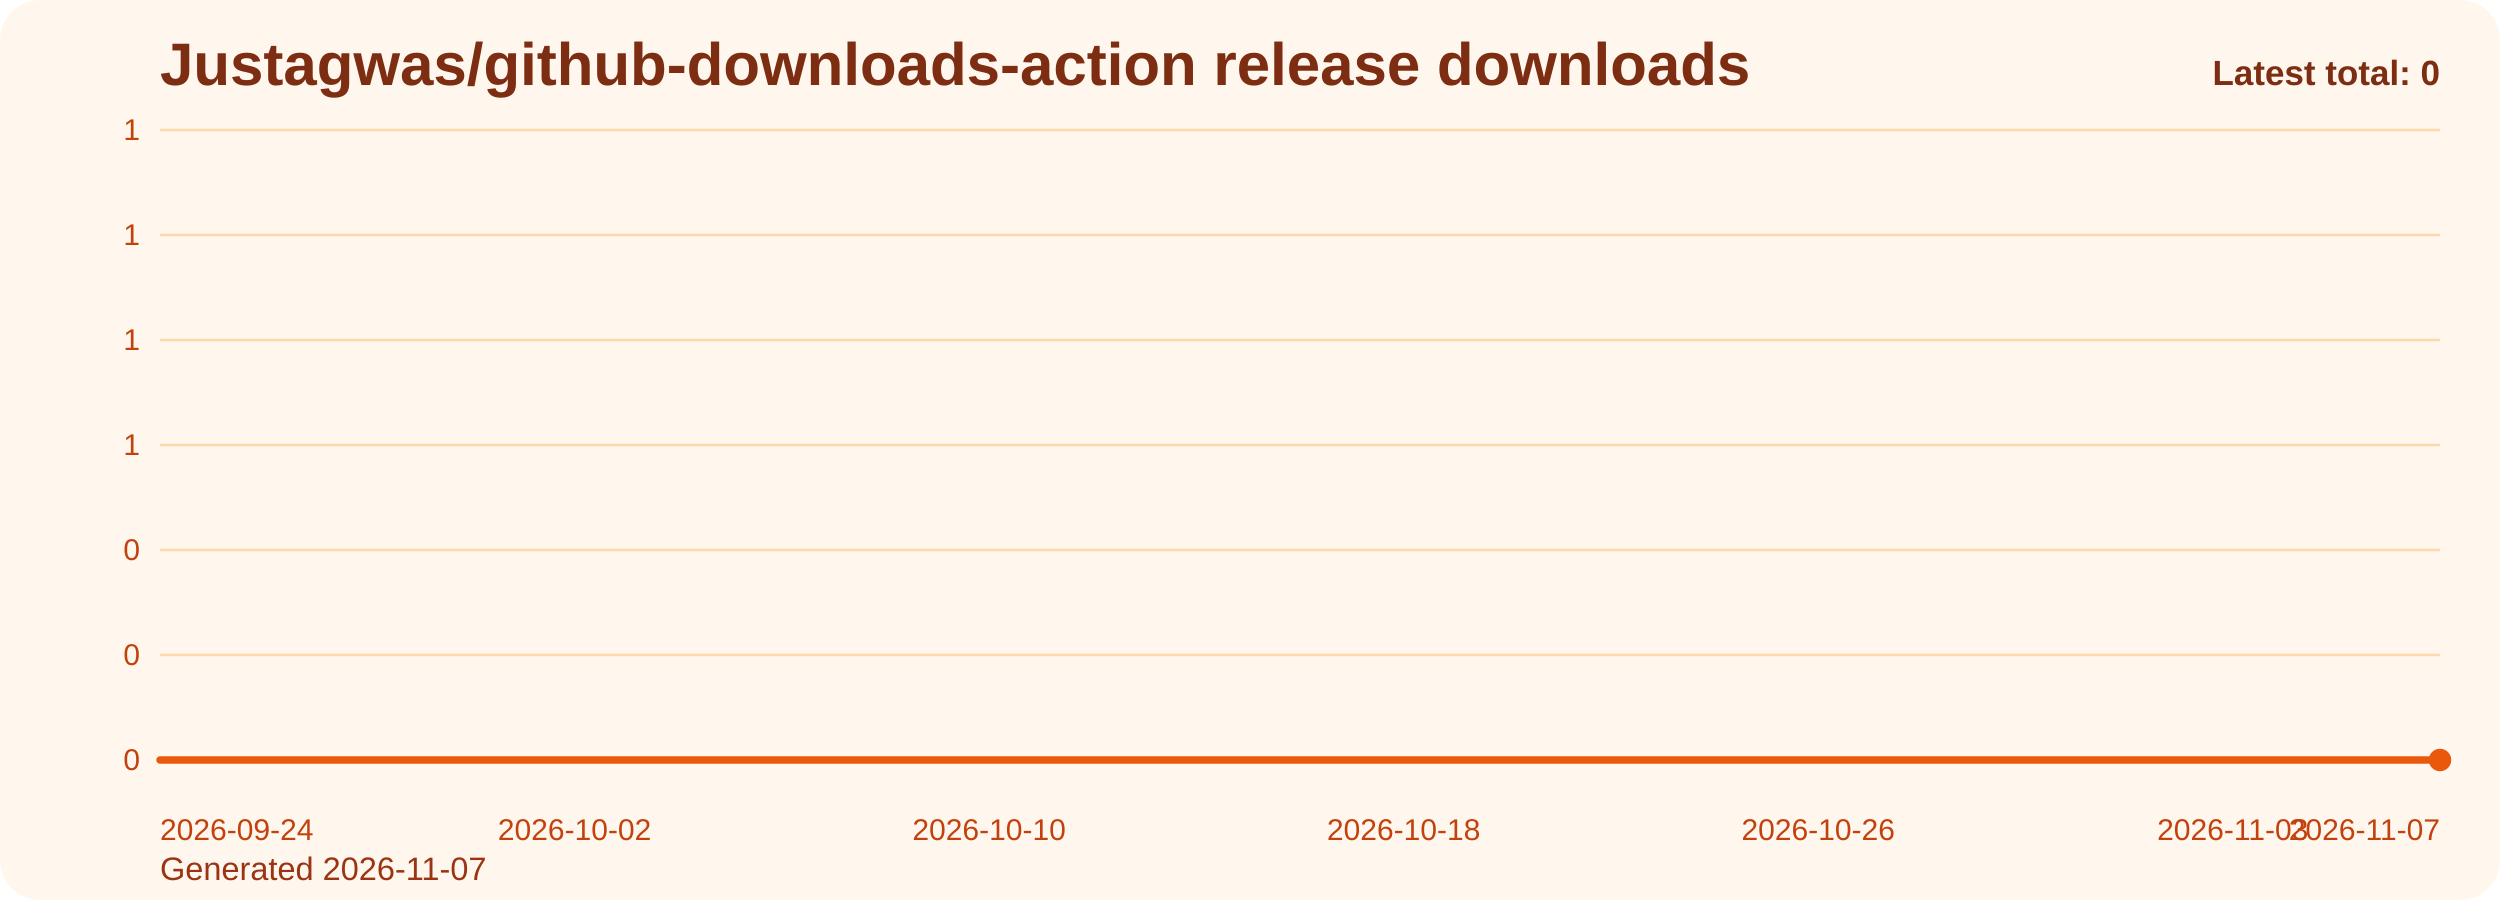
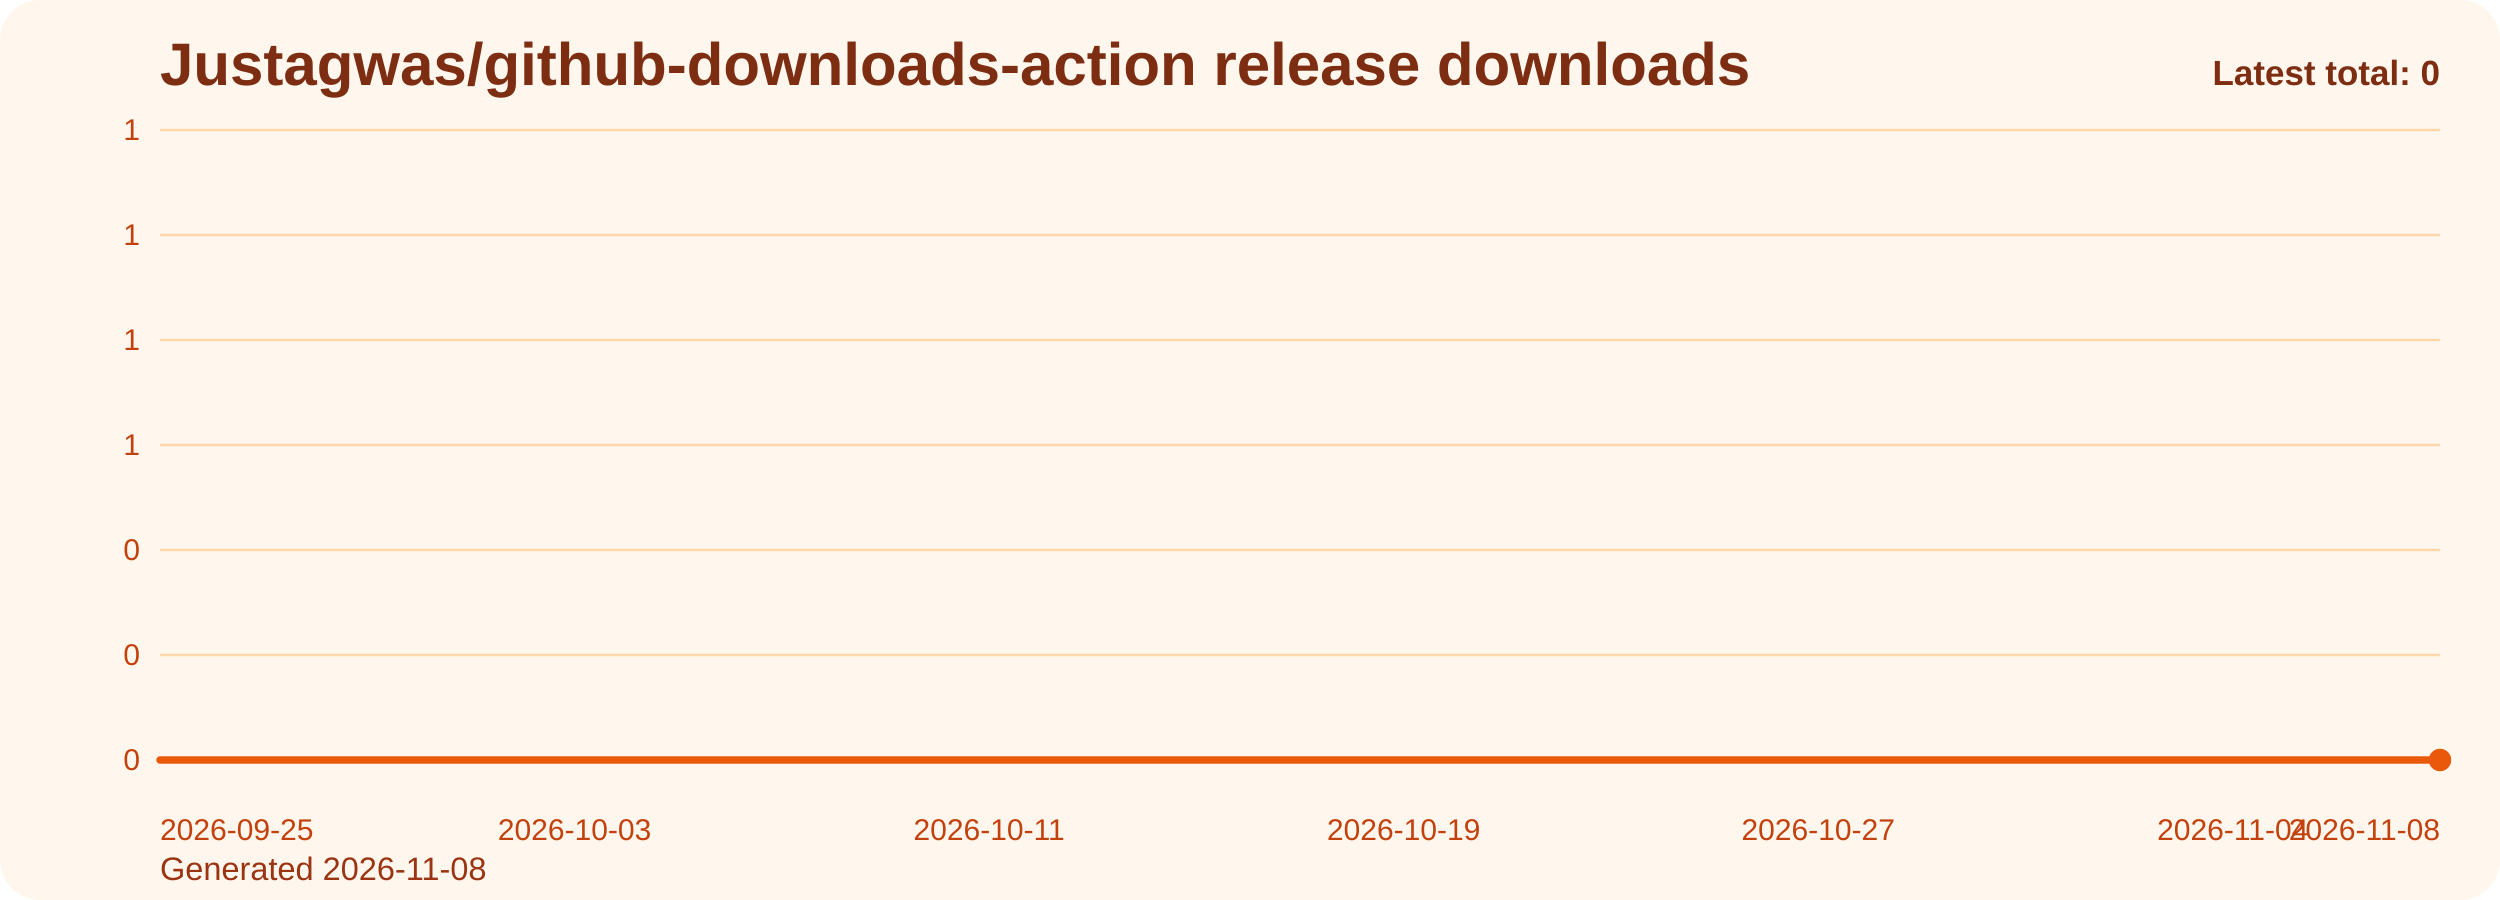
<svg xmlns="http://www.w3.org/2000/svg" viewBox="0 0 1000 360" role="img" aria-label="Justagwas/github-downloads-action release downloads chart">
  <defs>
    <linearGradient id="fill-total-trend-orange" x1="0" y1="0" x2="0" y2="1">
      <stop offset="0%" stop-color="#f97316" stop-opacity="0.32" />
      <stop offset="100%" stop-color="#f97316" stop-opacity="0.05" />
    </linearGradient>
    <style>
      .bg { fill: #fff7ed; }
      .title { font: 700 24px Arial, sans-serif; fill: #7c2d12; }
      .sub { font: 400 13px Arial, sans-serif; fill: #9a3412; }
      .grid { stroke: #fed7aa; stroke-width: 1; }
      .axis { font: 400 12px Arial, sans-serif; fill: #c2410c; }
      .line { fill: none; stroke: #ea580c; stroke-width: 3; stroke-linecap: round; stroke-linejoin: round; }
      .dot { fill: #ea580c; }
      .value { font: 600 11px Arial, sans-serif; fill: #9a3412; }
      .latest { font: 700 14px Arial, sans-serif; fill: #7c2d12; }
    </style>
  </defs>
  <rect class="bg" x="0" y="0" width="1000" height="360" rx="16" />
  <text class="title" x="64" y="34">Justagwas/github-downloads-action release downloads</text>
-   <text class="sub" x="64" y="352">Generated 2026-11-07</text>
+   <text class="sub" x="64" y="352">Generated 2026-11-08</text>
  <line x1="64" y1="52.00" x2="976" y2="52.00" class="grid" />
  <text x="56" y="56.00" text-anchor="end" class="axis">1</text>
  <line x1="64" y1="94.00" x2="976" y2="94.00" class="grid" />
  <text x="56" y="98.00" text-anchor="end" class="axis">1</text>
  <line x1="64" y1="136.00" x2="976" y2="136.00" class="grid" />
  <text x="56" y="140.00" text-anchor="end" class="axis">1</text>
  <line x1="64" y1="178.00" x2="976" y2="178.00" class="grid" />
  <text x="56" y="182.00" text-anchor="end" class="axis">1</text>
  <line x1="64" y1="220.00" x2="976" y2="220.00" class="grid" />
  <text x="56" y="224.00" text-anchor="end" class="axis">0</text>
  <line x1="64" y1="262.00" x2="976" y2="262.00" class="grid" />
  <text x="56" y="266.00" text-anchor="end" class="axis">0</text>
  <line x1="64" y1="304.00" x2="976" y2="304.00" class="grid" />
  <text x="56" y="308.00" text-anchor="end" class="axis">0</text>
  <path d="M 64.00 304 L 64.00 304.00 L 84.73 304.00 L 105.45 304.00 L 126.18 304.00 L 146.91 304.00 L 167.64 304.00 L 188.36 304.00 L 209.09 304.00 L 229.82 304.00 L 250.55 304.00 L 271.27 304.00 L 292.00 304.00 L 312.73 304.00 L 333.45 304.00 L 354.18 304.00 L 374.91 304.00 L 395.64 304.00 L 416.36 304.00 L 437.09 304.00 L 457.82 304.00 L 478.55 304.00 L 499.27 304.00 L 520.00 304.00 L 540.73 304.00 L 561.45 304.00 L 582.18 304.00 L 602.91 304.00 L 623.64 304.00 L 644.36 304.00 L 665.09 304.00 L 685.82 304.00 L 706.55 304.00 L 727.27 304.00 L 748.00 304.00 L 768.73 304.00 L 789.45 304.00 L 810.18 304.00 L 830.91 304.00 L 851.64 304.00 L 872.36 304.00 L 893.09 304.00 L 913.82 304.00 L 934.55 304.00 L 955.27 304.00 L 976.00 304.00 L 976.00 304 Z" fill="url(#fill-total-trend-orange)" />
  <polyline class="line" points="64.00,304.00 84.73,304.00 105.45,304.00 126.18,304.00 146.91,304.00 167.64,304.00 188.36,304.00 209.09,304.00 229.82,304.00 250.55,304.00 271.27,304.00 292.00,304.00 312.73,304.00 333.45,304.00 354.18,304.00 374.91,304.00 395.64,304.00 416.36,304.00 437.09,304.00 457.82,304.00 478.55,304.00 499.27,304.00 520.00,304.00 540.73,304.00 561.45,304.00 582.18,304.00 602.91,304.00 623.64,304.00 644.36,304.00 665.09,304.00 685.82,304.00 706.55,304.00 727.27,304.00 748.00,304.00 768.73,304.00 789.45,304.00 810.18,304.00 830.91,304.00 851.64,304.00 872.36,304.00 893.09,304.00 913.82,304.00 934.55,304.00 955.27,304.00 976.00,304.00" />
  <circle class="dot" cx="976.00" cy="304.00" r="4.5" />
-   <text class="axis" x="64.00" y="336" text-anchor="start">2026-09-24</text>
-   <text class="axis" x="229.82" y="336" text-anchor="middle">2026-10-02</text>
-   <text class="axis" x="395.64" y="336" text-anchor="middle">2026-10-10</text>
-   <text class="axis" x="561.45" y="336" text-anchor="middle">2026-10-18</text>
-   <text class="axis" x="727.27" y="336" text-anchor="middle">2026-10-26</text>
-   <text class="axis" x="893.09" y="336" text-anchor="middle">2026-11-03</text>
-   <text class="axis" x="976.00" y="336" text-anchor="end">2026-11-07</text>
+   <text class="axis" x="64.00" y="336" text-anchor="start">2026-09-25</text>
+   <text class="axis" x="229.82" y="336" text-anchor="middle">2026-10-03</text>
+   <text class="axis" x="395.64" y="336" text-anchor="middle">2026-10-11</text>
+   <text class="axis" x="561.45" y="336" text-anchor="middle">2026-10-19</text>
+   <text class="axis" x="727.27" y="336" text-anchor="middle">2026-10-27</text>
+   <text class="axis" x="893.09" y="336" text-anchor="middle">2026-11-04</text>
+   <text class="axis" x="976.00" y="336" text-anchor="end">2026-11-08</text>
  <text class="latest" x="976" y="34" text-anchor="end">Latest total: 0</text>
</svg>
